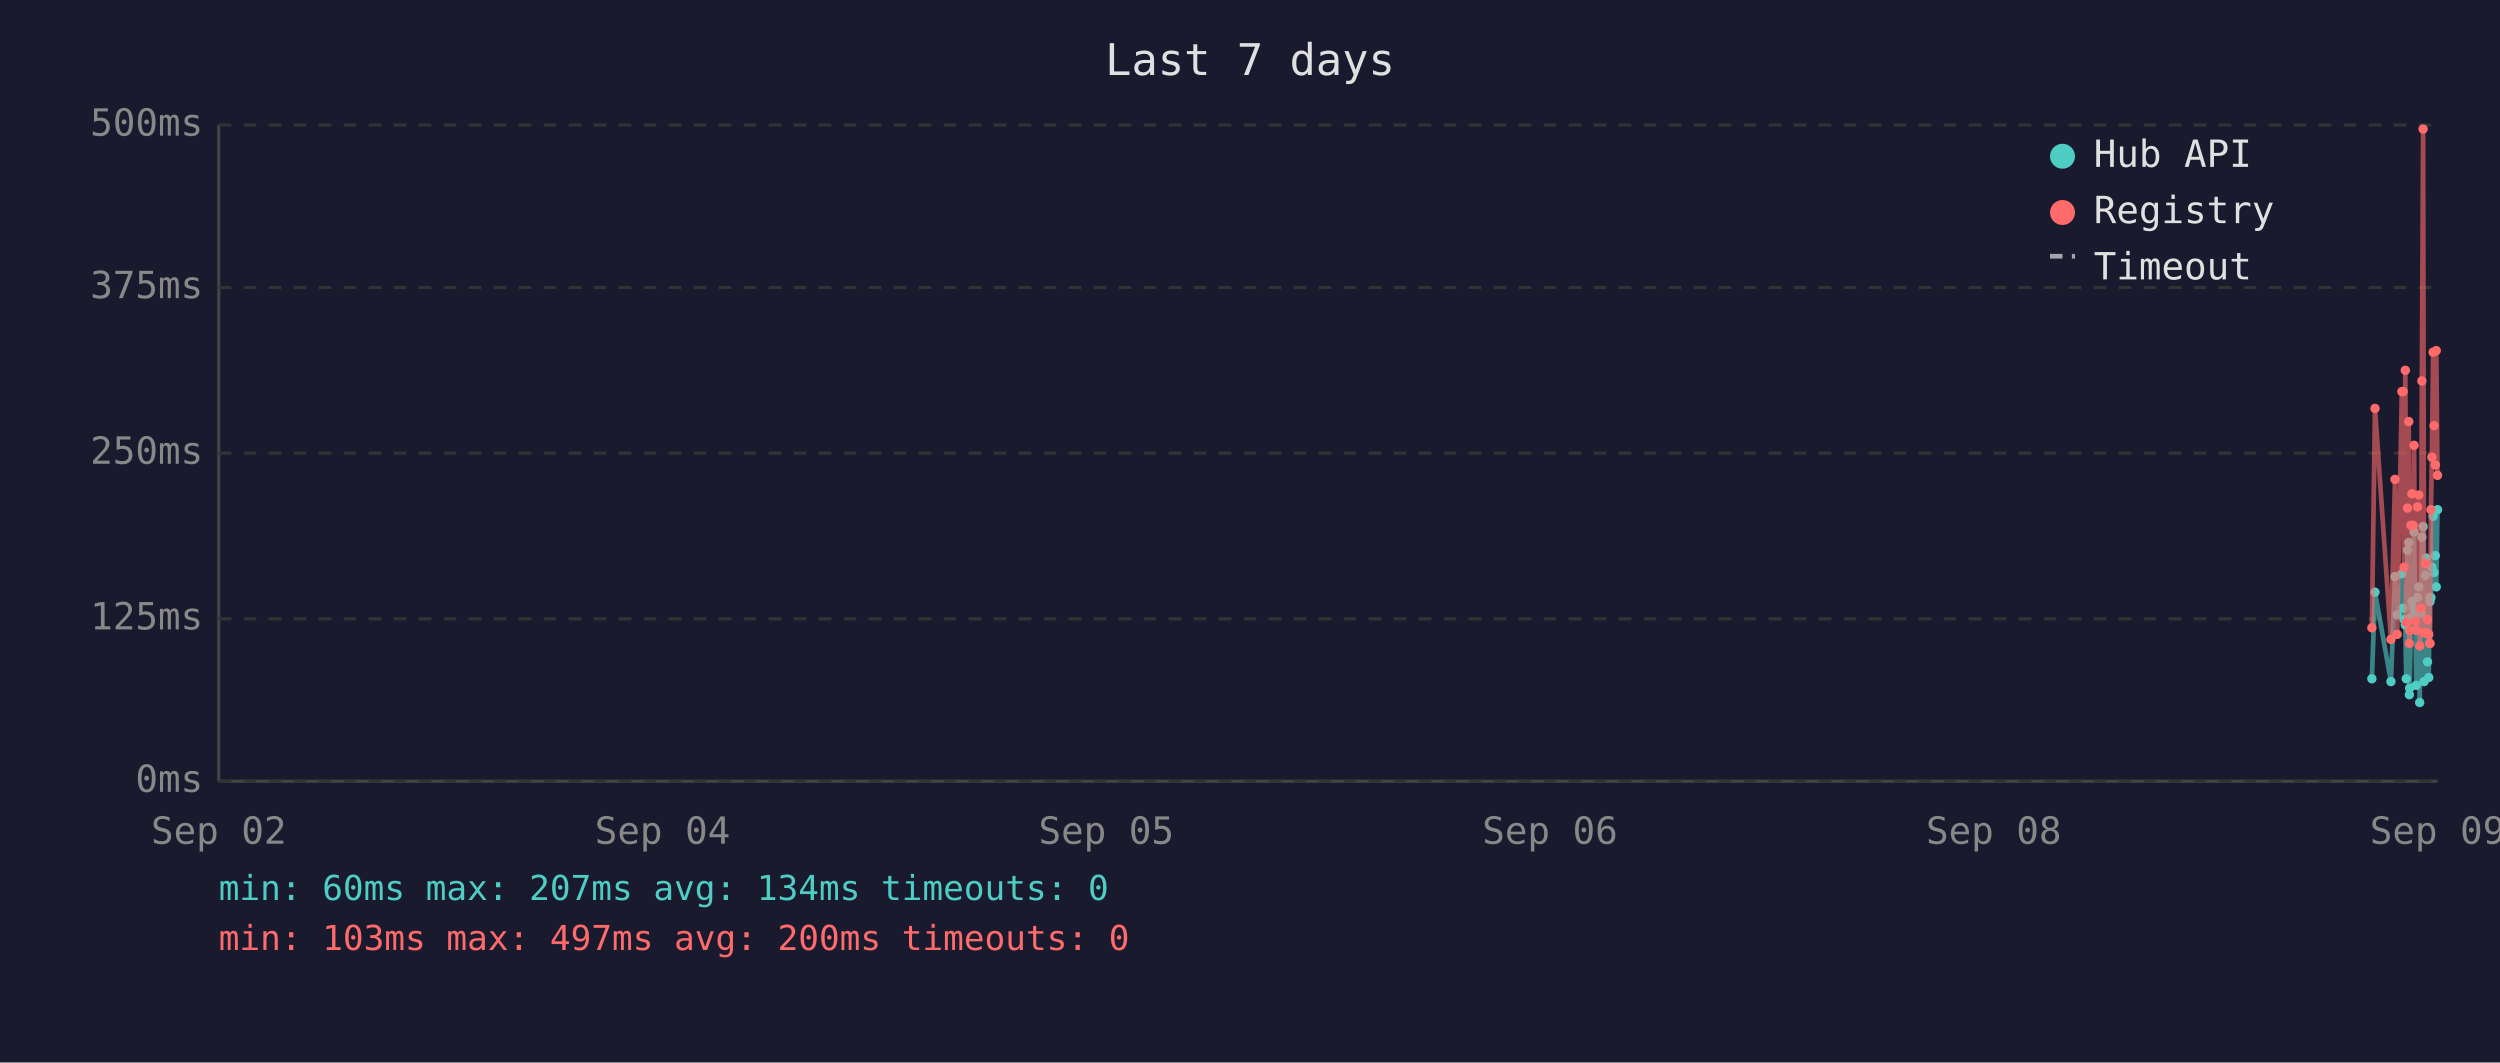
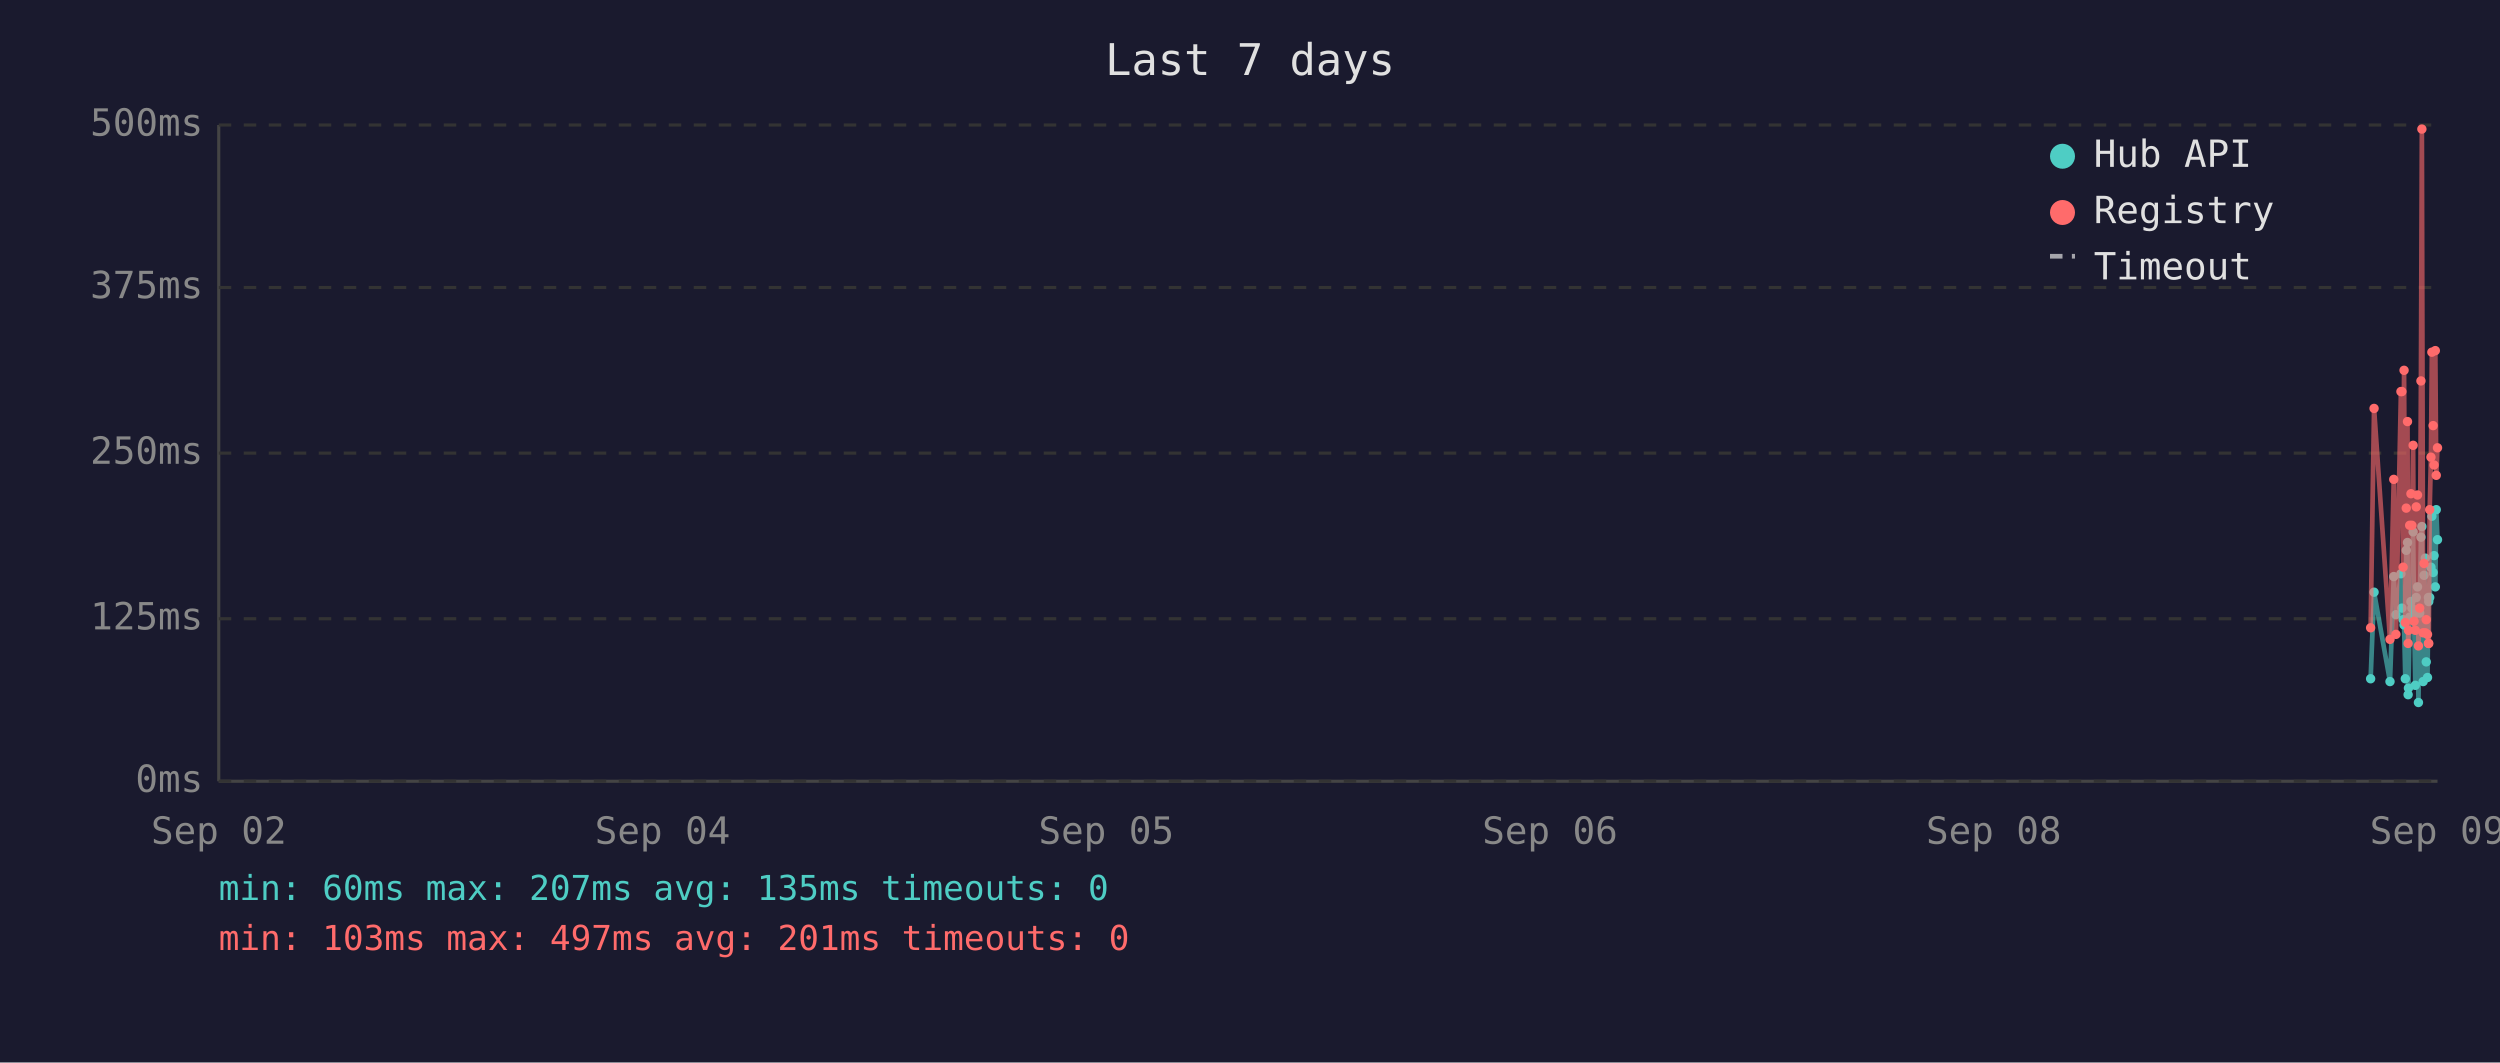
<svg xmlns="http://www.w3.org/2000/svg" viewBox="0 0 800 340" font-family="monospace" font-size="12">
  <rect width="800" height="340" fill="#1a1a2e" />
  <text x="400" y="24" fill="#e0e0e0" font-size="14" text-anchor="middle">Last 7 days</text>
  <line x1="70" y1="40" x2="70" y2="250" stroke="#444" stroke-width="1" />
  <line x1="70" y1="250" x2="780" y2="250" stroke="#444" stroke-width="1" />
  <line x1="70" y1="250" x2="780" y2="250" stroke="#333" stroke-width="1" stroke-dasharray="4" />
  <text x="65" y="250" fill="#888" text-anchor="end" dominant-baseline="middle">0ms</text>
  <line x1="70" y1="198" x2="780" y2="198" stroke="#333" stroke-width="1" stroke-dasharray="4" />
  <text x="65" y="198" fill="#888" text-anchor="end" dominant-baseline="middle">125ms</text>
  <line x1="70" y1="145" x2="780" y2="145" stroke="#333" stroke-width="1" stroke-dasharray="4" />
  <text x="65" y="145" fill="#888" text-anchor="end" dominant-baseline="middle">250ms</text>
  <line x1="70" y1="92" x2="780" y2="92" stroke="#333" stroke-width="1" stroke-dasharray="4" />
  <text x="65" y="92" fill="#888" text-anchor="end" dominant-baseline="middle">375ms</text>
  <line x1="70" y1="40" x2="780" y2="40" stroke="#333" stroke-width="1" stroke-dasharray="4" />
  <text x="65" y="40" fill="#888" text-anchor="end" dominant-baseline="middle">500ms</text>
  <text x="70" y="270" fill="#888" text-anchor="middle">Sep 02</text>
  <text x="212" y="270" fill="#888" text-anchor="middle">Sep 04</text>
  <text x="354" y="270" fill="#888" text-anchor="middle">Sep 05</text>
  <text x="496" y="270" fill="#888" text-anchor="middle">Sep 06</text>
  <text x="638" y="270" fill="#888" text-anchor="middle">Sep 08</text>
  <text x="780" y="270" fill="#888" text-anchor="middle">Sep 09</text>
-   <polyline points="759.0,217.2 760.0,189.5 765.1,218.1 766.4,184.5 767.1,196.7 768.6,183.6 769.0,194.6 769.3,198.3 769.7,200.0 770.0,217.2 770.4,176.1 770.8,173.6 771.0,222.3 771.1,220.2 771.5,197.5 771.8,192.5 772.2,194.6 772.5,170.2 772.9,196.7 773.2,219.3 773.6,191.2 774.0,187.8 774.3,224.8 774.7,196.2 775.0,171.9 775.4,168.5 775.7,218.1 776.1,184.1 776.4,178.6 776.8,211.8 777.2,216.8 777.5,191.2 777.6,192.5 777.9,191.2 778.2,181.5 778.6,165.2 778.9,183.2 779.3,177.8 779.6,187.8 780.0,163.1" fill="none" stroke="#4ecdc4" stroke-width="1.5" opacity="0.6" />
-   <circle cx="759.0" cy="217.2" r="1.5" fill="#4ecdc4" />
-   <circle cx="760.0" cy="189.5" r="1.5" fill="#4ecdc4" />
-   <circle cx="765.1" cy="218.1" r="1.5" fill="#4ecdc4" />
-   <circle cx="766.4" cy="184.5" r="1.5" fill="#4ecdc4" />
-   <circle cx="767.1" cy="196.7" r="1.5" fill="#4ecdc4" />
-   <circle cx="768.6" cy="183.6" r="1.5" fill="#4ecdc4" />
-   <circle cx="769.0" cy="194.6" r="1.5" fill="#4ecdc4" />
-   <circle cx="769.3" cy="198.3" r="1.5" fill="#4ecdc4" />
-   <circle cx="769.7" cy="200.0" r="1.5" fill="#4ecdc4" />
-   <circle cx="770.0" cy="217.2" r="1.5" fill="#4ecdc4" />
-   <circle cx="770.4" cy="176.1" r="1.5" fill="#4ecdc4" />
-   <circle cx="770.8" cy="173.6" r="1.5" fill="#4ecdc4" />
-   <circle cx="771.0" cy="222.3" r="1.5" fill="#4ecdc4" />
-   <circle cx="771.1" cy="220.2" r="1.5" fill="#4ecdc4" />
-   <circle cx="771.5" cy="197.5" r="1.5" fill="#4ecdc4" />
-   <circle cx="771.8" cy="192.5" r="1.5" fill="#4ecdc4" />
-   <circle cx="772.2" cy="194.6" r="1.5" fill="#4ecdc4" />
-   <circle cx="772.5" cy="170.2" r="1.5" fill="#4ecdc4" />
-   <circle cx="772.9" cy="196.7" r="1.5" fill="#4ecdc4" />
-   <circle cx="773.2" cy="219.3" r="1.5" fill="#4ecdc4" />
-   <circle cx="773.6" cy="191.2" r="1.5" fill="#4ecdc4" />
-   <circle cx="774.0" cy="187.8" r="1.5" fill="#4ecdc4" />
-   <circle cx="774.3" cy="224.8" r="1.5" fill="#4ecdc4" />
-   <circle cx="774.7" cy="196.2" r="1.5" fill="#4ecdc4" />
-   <circle cx="775.0" cy="171.9" r="1.5" fill="#4ecdc4" />
-   <circle cx="775.4" cy="168.5" r="1.5" fill="#4ecdc4" />
-   <circle cx="775.7" cy="218.1" r="1.5" fill="#4ecdc4" />
-   <circle cx="776.1" cy="184.1" r="1.5" fill="#4ecdc4" />
-   <circle cx="776.4" cy="178.6" r="1.5" fill="#4ecdc4" />
-   <circle cx="776.8" cy="211.8" r="1.5" fill="#4ecdc4" />
-   <circle cx="777.2" cy="216.8" r="1.5" fill="#4ecdc4" />
+   <polyline points="758.6,217.2 759.7,189.5 764.8,218.1 766.0,184.5 766.7,196.7 768.3,183.6 768.6,194.6 769.0,198.3 769.3,200.0 769.7,217.2 770.0,176.1 770.4,173.6 770.6,222.3 770.7,220.2 771.1,197.5 771.5,192.5 771.8,194.6 772.2,170.2 772.5,196.7 772.9,219.3 773.2,191.2 773.6,187.8 773.9,224.8 774.3,196.2 774.7,171.9 775.0,168.5 775.4,218.1 775.7,184.1 776.1,178.6 776.4,211.8 776.8,216.8 777.1,191.2 777.2,192.5 777.5,191.2 777.9,181.5 778.2,165.2 778.6,183.2 778.9,177.8 779.3,187.8 779.6,163.1 780.0,172.7" fill="none" stroke="#4ecdc4" stroke-width="1.5" opacity="0.6" />
+   <circle cx="758.6" cy="217.2" r="1.5" fill="#4ecdc4" />
+   <circle cx="759.7" cy="189.5" r="1.5" fill="#4ecdc4" />
+   <circle cx="764.8" cy="218.1" r="1.5" fill="#4ecdc4" />
+   <circle cx="766.0" cy="184.5" r="1.5" fill="#4ecdc4" />
+   <circle cx="766.7" cy="196.7" r="1.5" fill="#4ecdc4" />
+   <circle cx="768.3" cy="183.6" r="1.5" fill="#4ecdc4" />
+   <circle cx="768.6" cy="194.6" r="1.5" fill="#4ecdc4" />
+   <circle cx="769.0" cy="198.3" r="1.5" fill="#4ecdc4" />
+   <circle cx="769.3" cy="200.0" r="1.5" fill="#4ecdc4" />
+   <circle cx="769.7" cy="217.2" r="1.5" fill="#4ecdc4" />
+   <circle cx="770.0" cy="176.1" r="1.5" fill="#4ecdc4" />
+   <circle cx="770.4" cy="173.6" r="1.5" fill="#4ecdc4" />
+   <circle cx="770.6" cy="222.3" r="1.5" fill="#4ecdc4" />
+   <circle cx="770.7" cy="220.2" r="1.5" fill="#4ecdc4" />
+   <circle cx="771.1" cy="197.5" r="1.5" fill="#4ecdc4" />
+   <circle cx="771.5" cy="192.5" r="1.5" fill="#4ecdc4" />
+   <circle cx="771.8" cy="194.6" r="1.5" fill="#4ecdc4" />
+   <circle cx="772.2" cy="170.2" r="1.5" fill="#4ecdc4" />
+   <circle cx="772.5" cy="196.7" r="1.5" fill="#4ecdc4" />
+   <circle cx="772.9" cy="219.3" r="1.5" fill="#4ecdc4" />
+   <circle cx="773.2" cy="191.2" r="1.5" fill="#4ecdc4" />
+   <circle cx="773.6" cy="187.8" r="1.5" fill="#4ecdc4" />
+   <circle cx="773.9" cy="224.8" r="1.5" fill="#4ecdc4" />
+   <circle cx="774.3" cy="196.2" r="1.5" fill="#4ecdc4" />
+   <circle cx="774.7" cy="171.9" r="1.5" fill="#4ecdc4" />
+   <circle cx="775.0" cy="168.5" r="1.5" fill="#4ecdc4" />
+   <circle cx="775.4" cy="218.1" r="1.5" fill="#4ecdc4" />
+   <circle cx="775.7" cy="184.1" r="1.5" fill="#4ecdc4" />
+   <circle cx="776.1" cy="178.6" r="1.5" fill="#4ecdc4" />
+   <circle cx="776.4" cy="211.8" r="1.5" fill="#4ecdc4" />
+   <circle cx="776.8" cy="216.8" r="1.5" fill="#4ecdc4" />
+   <circle cx="777.1" cy="191.2" r="1.5" fill="#4ecdc4" />
+   <circle cx="777.2" cy="192.5" r="1.5" fill="#4ecdc4" />
  <circle cx="777.5" cy="191.2" r="1.5" fill="#4ecdc4" />
-   <circle cx="777.6" cy="192.5" r="1.5" fill="#4ecdc4" />
-   <circle cx="777.9" cy="191.2" r="1.5" fill="#4ecdc4" />
-   <circle cx="778.2" cy="181.5" r="1.5" fill="#4ecdc4" />
-   <circle cx="778.6" cy="165.2" r="1.5" fill="#4ecdc4" />
-   <circle cx="778.9" cy="183.2" r="1.5" fill="#4ecdc4" />
-   <circle cx="779.3" cy="177.8" r="1.5" fill="#4ecdc4" />
-   <circle cx="779.6" cy="187.8" r="1.5" fill="#4ecdc4" />
-   <circle cx="780.0" cy="163.1" r="1.5" fill="#4ecdc4" />
-   <polyline points="759.0,200.9 760.0,130.7 765.1,204.6 766.4,153.4 767.1,203.0 768.6,125.3 769.0,125.3 769.3,181.5 769.7,118.5 770.0,199.2 770.4,162.6 770.8,134.9 771.0,205.9 771.1,201.7 771.5,168.1 771.8,158.0 772.2,168.1 772.5,142.5 772.9,198.8 773.2,201.7 773.6,162.2 774.0,158.4 774.3,206.7 774.7,194.6 775.0,121.9 775.4,41.3 775.7,202.5 776.1,180.3 776.4,202.5 776.8,198.3 777.2,203.0 777.5,205.9 777.6,205.9 777.9,163.1 778.2,146.3 778.6,112.7 778.9,136.2 779.3,148.8 779.6,112.2 780.0,152.1" fill="none" stroke="#ff6b6b" stroke-width="1.5" opacity="0.6" />
-   <circle cx="759.0" cy="200.9" r="1.5" fill="#ff6b6b" />
-   <circle cx="760.0" cy="130.7" r="1.5" fill="#ff6b6b" />
-   <circle cx="765.1" cy="204.6" r="1.5" fill="#ff6b6b" />
-   <circle cx="766.4" cy="153.4" r="1.5" fill="#ff6b6b" />
-   <circle cx="767.1" cy="203.0" r="1.5" fill="#ff6b6b" />
+   <circle cx="777.9" cy="181.5" r="1.5" fill="#4ecdc4" />
+   <circle cx="778.2" cy="165.2" r="1.5" fill="#4ecdc4" />
+   <circle cx="778.6" cy="183.2" r="1.5" fill="#4ecdc4" />
+   <circle cx="778.9" cy="177.8" r="1.5" fill="#4ecdc4" />
+   <circle cx="779.3" cy="187.8" r="1.5" fill="#4ecdc4" />
+   <circle cx="779.6" cy="163.1" r="1.5" fill="#4ecdc4" />
+   <circle cx="780.0" cy="172.7" r="1.5" fill="#4ecdc4" />
+   <polyline points="758.6,200.9 759.7,130.7 764.8,204.6 766.0,153.4 766.7,203.0 768.3,125.3 768.6,125.3 769.0,181.5 769.3,118.5 769.7,199.2 770.0,162.6 770.4,134.9 770.6,205.9 770.7,201.7 771.1,168.1 771.5,158.0 771.8,168.1 772.2,142.5 772.5,198.8 772.9,201.7 773.2,162.2 773.6,158.4 773.9,206.7 774.3,194.6 774.7,121.9 775.0,41.3 775.4,202.5 775.7,180.3 776.1,202.5 776.4,198.3 776.8,203.0 777.1,205.9 777.2,205.9 777.5,163.1 777.9,146.3 778.2,112.7 778.6,136.2 778.9,148.8 779.3,112.2 779.6,152.1 780.0,143.3" fill="none" stroke="#ff6b6b" stroke-width="1.5" opacity="0.6" />
+   <circle cx="758.6" cy="200.9" r="1.5" fill="#ff6b6b" />
+   <circle cx="759.7" cy="130.7" r="1.5" fill="#ff6b6b" />
+   <circle cx="764.8" cy="204.6" r="1.5" fill="#ff6b6b" />
+   <circle cx="766.0" cy="153.4" r="1.5" fill="#ff6b6b" />
+   <circle cx="766.7" cy="203.0" r="1.5" fill="#ff6b6b" />
+   <circle cx="768.3" cy="125.3" r="1.5" fill="#ff6b6b" />
  <circle cx="768.6" cy="125.3" r="1.5" fill="#ff6b6b" />
-   <circle cx="769.0" cy="125.3" r="1.5" fill="#ff6b6b" />
-   <circle cx="769.3" cy="181.5" r="1.5" fill="#ff6b6b" />
-   <circle cx="769.7" cy="118.5" r="1.5" fill="#ff6b6b" />
-   <circle cx="770.0" cy="199.2" r="1.5" fill="#ff6b6b" />
-   <circle cx="770.4" cy="162.6" r="1.5" fill="#ff6b6b" />
-   <circle cx="770.8" cy="134.9" r="1.5" fill="#ff6b6b" />
-   <circle cx="771.0" cy="205.9" r="1.5" fill="#ff6b6b" />
-   <circle cx="771.1" cy="201.7" r="1.5" fill="#ff6b6b" />
-   <circle cx="771.5" cy="168.1" r="1.5" fill="#ff6b6b" />
-   <circle cx="771.8" cy="158.0" r="1.5" fill="#ff6b6b" />
-   <circle cx="772.2" cy="168.1" r="1.5" fill="#ff6b6b" />
-   <circle cx="772.5" cy="142.5" r="1.5" fill="#ff6b6b" />
-   <circle cx="772.9" cy="198.8" r="1.5" fill="#ff6b6b" />
-   <circle cx="773.2" cy="201.7" r="1.5" fill="#ff6b6b" />
-   <circle cx="773.6" cy="162.2" r="1.5" fill="#ff6b6b" />
-   <circle cx="774.0" cy="158.4" r="1.5" fill="#ff6b6b" />
-   <circle cx="774.3" cy="206.7" r="1.5" fill="#ff6b6b" />
-   <circle cx="774.7" cy="194.6" r="1.5" fill="#ff6b6b" />
-   <circle cx="775.0" cy="121.9" r="1.5" fill="#ff6b6b" />
-   <circle cx="775.4" cy="41.3" r="1.5" fill="#ff6b6b" />
-   <circle cx="775.7" cy="202.5" r="1.5" fill="#ff6b6b" />
-   <circle cx="776.1" cy="180.3" r="1.5" fill="#ff6b6b" />
-   <circle cx="776.4" cy="202.5" r="1.5" fill="#ff6b6b" />
-   <circle cx="776.8" cy="198.3" r="1.5" fill="#ff6b6b" />
-   <circle cx="777.2" cy="203.0" r="1.5" fill="#ff6b6b" />
-   <circle cx="777.5" cy="205.9" r="1.5" fill="#ff6b6b" />
-   <circle cx="777.6" cy="205.9" r="1.5" fill="#ff6b6b" />
-   <circle cx="777.9" cy="163.1" r="1.5" fill="#ff6b6b" />
-   <circle cx="778.2" cy="146.3" r="1.5" fill="#ff6b6b" />
-   <circle cx="778.6" cy="112.7" r="1.5" fill="#ff6b6b" />
-   <circle cx="778.9" cy="136.2" r="1.5" fill="#ff6b6b" />
-   <circle cx="779.3" cy="148.8" r="1.5" fill="#ff6b6b" />
-   <circle cx="779.6" cy="112.2" r="1.5" fill="#ff6b6b" />
-   <circle cx="780.0" cy="152.1" r="1.5" fill="#ff6b6b" />
+   <circle cx="769.0" cy="181.5" r="1.5" fill="#ff6b6b" />
+   <circle cx="769.3" cy="118.5" r="1.5" fill="#ff6b6b" />
+   <circle cx="769.7" cy="199.2" r="1.5" fill="#ff6b6b" />
+   <circle cx="770.0" cy="162.6" r="1.5" fill="#ff6b6b" />
+   <circle cx="770.4" cy="134.9" r="1.5" fill="#ff6b6b" />
+   <circle cx="770.6" cy="205.9" r="1.5" fill="#ff6b6b" />
+   <circle cx="770.7" cy="201.7" r="1.5" fill="#ff6b6b" />
+   <circle cx="771.1" cy="168.1" r="1.5" fill="#ff6b6b" />
+   <circle cx="771.5" cy="158.0" r="1.5" fill="#ff6b6b" />
+   <circle cx="771.8" cy="168.1" r="1.5" fill="#ff6b6b" />
+   <circle cx="772.2" cy="142.5" r="1.5" fill="#ff6b6b" />
+   <circle cx="772.5" cy="198.8" r="1.5" fill="#ff6b6b" />
+   <circle cx="772.9" cy="201.7" r="1.5" fill="#ff6b6b" />
+   <circle cx="773.2" cy="162.2" r="1.5" fill="#ff6b6b" />
+   <circle cx="773.6" cy="158.4" r="1.5" fill="#ff6b6b" />
+   <circle cx="773.9" cy="206.7" r="1.5" fill="#ff6b6b" />
+   <circle cx="774.3" cy="194.6" r="1.5" fill="#ff6b6b" />
+   <circle cx="774.7" cy="121.9" r="1.5" fill="#ff6b6b" />
+   <circle cx="775.0" cy="41.3" r="1.5" fill="#ff6b6b" />
+   <circle cx="775.4" cy="202.5" r="1.5" fill="#ff6b6b" />
+   <circle cx="775.7" cy="180.3" r="1.5" fill="#ff6b6b" />
+   <circle cx="776.1" cy="202.5" r="1.5" fill="#ff6b6b" />
+   <circle cx="776.4" cy="198.3" r="1.5" fill="#ff6b6b" />
+   <circle cx="776.8" cy="203.0" r="1.5" fill="#ff6b6b" />
+   <circle cx="777.1" cy="205.9" r="1.5" fill="#ff6b6b" />
+   <circle cx="777.2" cy="205.9" r="1.5" fill="#ff6b6b" />
+   <circle cx="777.5" cy="163.1" r="1.5" fill="#ff6b6b" />
+   <circle cx="777.9" cy="146.3" r="1.5" fill="#ff6b6b" />
+   <circle cx="778.2" cy="112.7" r="1.5" fill="#ff6b6b" />
+   <circle cx="778.6" cy="136.2" r="1.5" fill="#ff6b6b" />
+   <circle cx="778.9" cy="148.8" r="1.5" fill="#ff6b6b" />
+   <circle cx="779.3" cy="112.2" r="1.5" fill="#ff6b6b" />
+   <circle cx="779.6" cy="152.1" r="1.5" fill="#ff6b6b" />
+   <circle cx="780.0" cy="143.3" r="1.5" fill="#ff6b6b" />
  <circle cx="660" cy="50" r="4" fill="#4ecdc4" />
  <text x="670" y="50" fill="#e0e0e0" dominant-baseline="middle">Hub API</text>
  <circle cx="660" cy="68" r="4" fill="#ff6b6b" />
  <text x="670" y="68" fill="#e0e0e0" dominant-baseline="middle">Registry</text>
  <line x1="656" y1="82" x2="664" y2="82" stroke="#e0e0e0" stroke-width="1.5" stroke-dasharray="4,3" opacity="0.7" />
  <text x="670" y="86" fill="#e0e0e0" dominant-baseline="middle">Timeout</text>
-   <text x="70" y="288" fill="#4ecdc4" font-size="11">min: 60ms  max: 207ms  avg: 134ms  timeouts: 0</text>
-   <text x="70" y="304" fill="#ff6b6b" font-size="11">min: 103ms  max: 497ms  avg: 200ms  timeouts: 0</text>
+   <text x="70" y="288" fill="#4ecdc4" font-size="11">min: 60ms  max: 207ms  avg: 135ms  timeouts: 0</text>
+   <text x="70" y="304" fill="#ff6b6b" font-size="11">min: 103ms  max: 497ms  avg: 201ms  timeouts: 0</text>
</svg>
